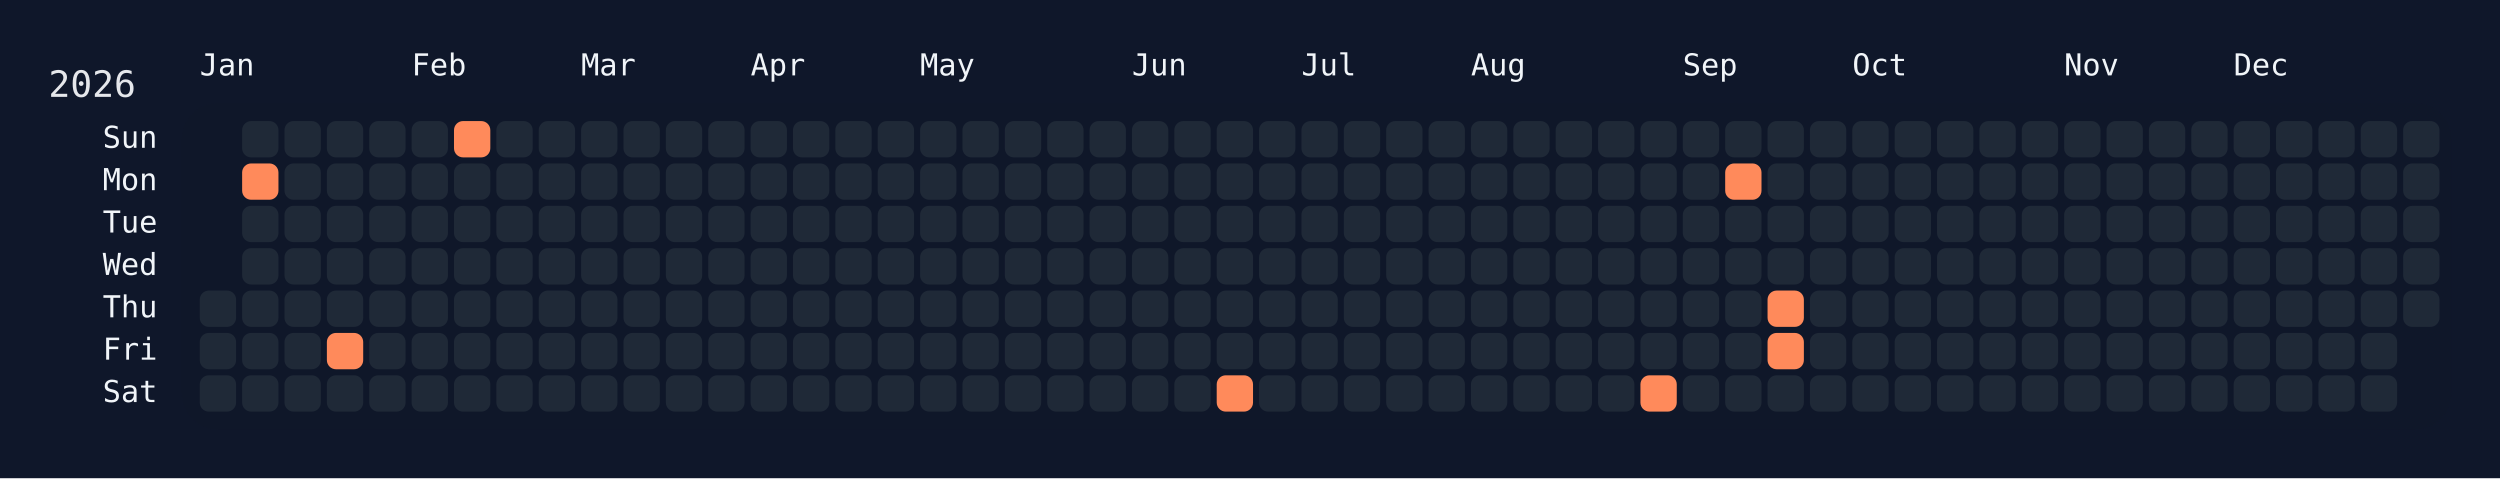
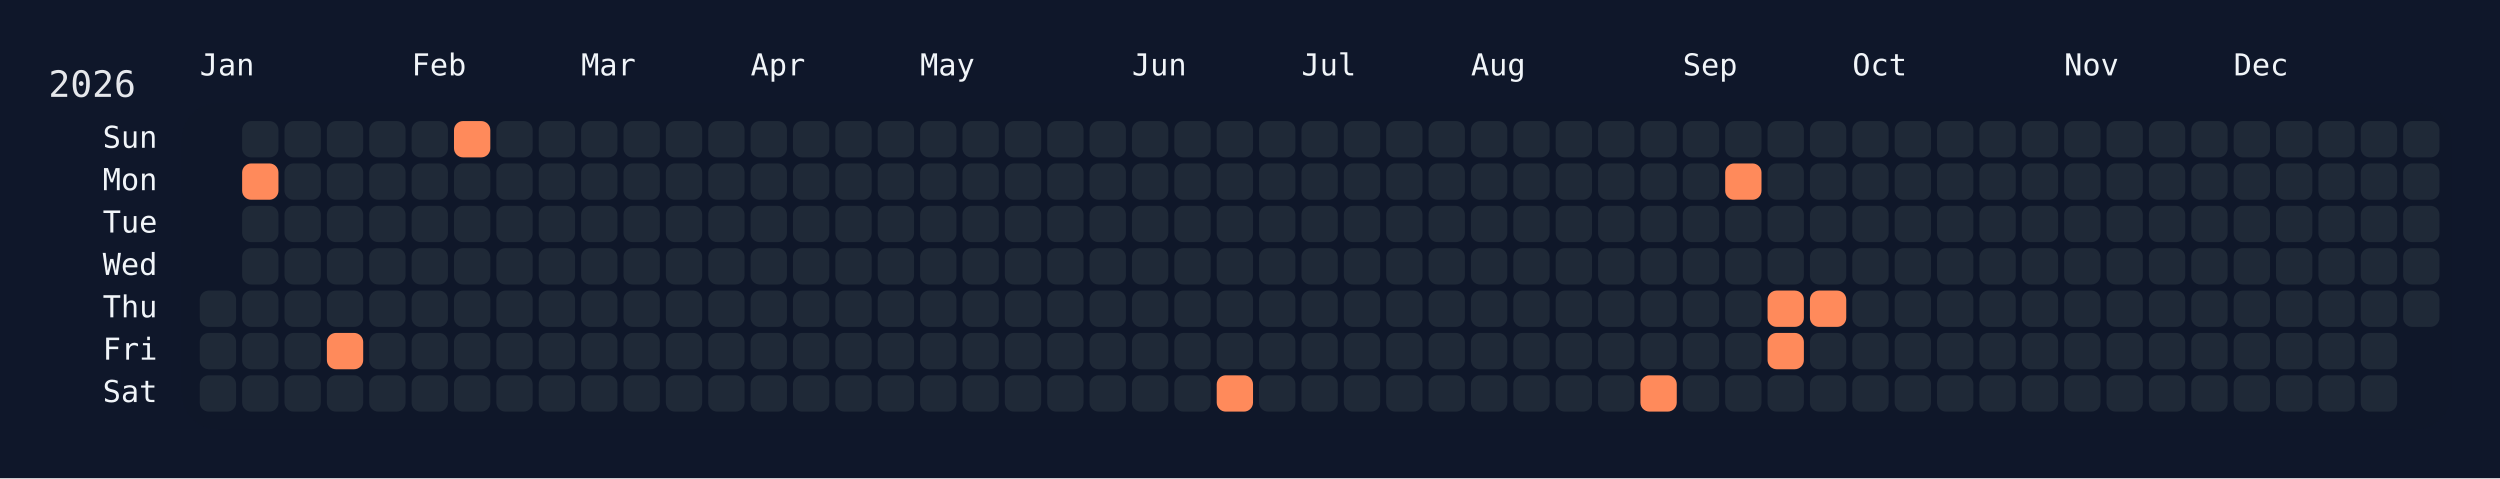
<svg xmlns="http://www.w3.org/2000/svg" width="826" height="158" viewBox="0 0 826 158">
  <rect width="826" height="158" fill="#0f172a" />
  <rect x="60" y="34" width="750" height="108" rx="12" ry="12" fill="rgba(15, 23, 42, 0.8)" />
  <text x="16" y="32" font-size="12" fill="#e5e7eb" font-family="JetBrains Mono, ui-monospace, SFMono-Regular, Menlo, Monaco, Consolas, monospace">2026</text>
  <text x="66" y="18" font-size="10" fill="#f1f5f9" font-family="JetBrains Mono, ui-monospace, SFMono-Regular, Menlo, Monaco, Consolas, monospace" dominant-baseline="hanging">Jan</text>
  <text x="136" y="18" font-size="10" fill="#f1f5f9" font-family="JetBrains Mono, ui-monospace, SFMono-Regular, Menlo, Monaco, Consolas, monospace" dominant-baseline="hanging">Feb</text>
  <text x="192" y="18" font-size="10" fill="#f1f5f9" font-family="JetBrains Mono, ui-monospace, SFMono-Regular, Menlo, Monaco, Consolas, monospace" dominant-baseline="hanging">Mar</text>
  <text x="248" y="18" font-size="10" fill="#f1f5f9" font-family="JetBrains Mono, ui-monospace, SFMono-Regular, Menlo, Monaco, Consolas, monospace" dominant-baseline="hanging">Apr</text>
  <text x="304" y="18" font-size="10" fill="#f1f5f9" font-family="JetBrains Mono, ui-monospace, SFMono-Regular, Menlo, Monaco, Consolas, monospace" dominant-baseline="hanging">May</text>
  <text x="374" y="18" font-size="10" fill="#f1f5f9" font-family="JetBrains Mono, ui-monospace, SFMono-Regular, Menlo, Monaco, Consolas, monospace" dominant-baseline="hanging">Jun</text>
  <text x="430" y="18" font-size="10" fill="#f1f5f9" font-family="JetBrains Mono, ui-monospace, SFMono-Regular, Menlo, Monaco, Consolas, monospace" dominant-baseline="hanging">Jul</text>
  <text x="486" y="18" font-size="10" fill="#f1f5f9" font-family="JetBrains Mono, ui-monospace, SFMono-Regular, Menlo, Monaco, Consolas, monospace" dominant-baseline="hanging">Aug</text>
  <text x="556" y="18" font-size="10" fill="#f1f5f9" font-family="JetBrains Mono, ui-monospace, SFMono-Regular, Menlo, Monaco, Consolas, monospace" dominant-baseline="hanging">Sep</text>
  <text x="612" y="18" font-size="10" fill="#f1f5f9" font-family="JetBrains Mono, ui-monospace, SFMono-Regular, Menlo, Monaco, Consolas, monospace" dominant-baseline="hanging">Oct</text>
  <text x="682" y="18" font-size="10" fill="#f1f5f9" font-family="JetBrains Mono, ui-monospace, SFMono-Regular, Menlo, Monaco, Consolas, monospace" dominant-baseline="hanging">Nov</text>
  <text x="738" y="18" font-size="10" fill="#f1f5f9" font-family="JetBrains Mono, ui-monospace, SFMono-Regular, Menlo, Monaco, Consolas, monospace" dominant-baseline="hanging">Dec</text>
  <text x="52" y="46.0" font-size="10" fill="#f1f5f9" font-family="JetBrains Mono, ui-monospace, SFMono-Regular, Menlo, Monaco, Consolas, monospace" text-anchor="end" dominant-baseline="middle">Sun</text>
  <text x="52" y="60.0" font-size="10" fill="#f1f5f9" font-family="JetBrains Mono, ui-monospace, SFMono-Regular, Menlo, Monaco, Consolas, monospace" text-anchor="end" dominant-baseline="middle">Mon</text>
  <text x="52" y="74.0" font-size="10" fill="#f1f5f9" font-family="JetBrains Mono, ui-monospace, SFMono-Regular, Menlo, Monaco, Consolas, monospace" text-anchor="end" dominant-baseline="middle">Tue</text>
  <text x="52" y="88.0" font-size="10" fill="#f1f5f9" font-family="JetBrains Mono, ui-monospace, SFMono-Regular, Menlo, Monaco, Consolas, monospace" text-anchor="end" dominant-baseline="middle">Wed</text>
  <text x="52" y="102.0" font-size="10" fill="#f1f5f9" font-family="JetBrains Mono, ui-monospace, SFMono-Regular, Menlo, Monaco, Consolas, monospace" text-anchor="end" dominant-baseline="middle">Thu</text>
  <text x="52" y="116.0" font-size="10" fill="#f1f5f9" font-family="JetBrains Mono, ui-monospace, SFMono-Regular, Menlo, Monaco, Consolas, monospace" text-anchor="end" dominant-baseline="middle">Fri</text>
  <text x="52" y="130.0" font-size="10" fill="#f1f5f9" font-family="JetBrains Mono, ui-monospace, SFMono-Regular, Menlo, Monaco, Consolas, monospace" text-anchor="end" dominant-baseline="middle">Sat</text>
  <g transform="translate(66,40)">
    <rect x="0" y="56" width="12" height="12" rx="3" ry="3" fill="#1f2937" data-date="2026-01-01" />
    <rect x="0" y="70" width="12" height="12" rx="3" ry="3" fill="#1f2937" data-date="2026-01-02" />
    <rect x="0" y="84" width="12" height="12" rx="3" ry="3" fill="#1f2937" data-date="2026-01-03" />
    <rect x="14" y="0" width="12" height="12" rx="3" ry="3" fill="#1f2937" data-date="2026-01-04" />
    <rect x="14" y="14" width="12" height="12" rx="3" ry="3" fill="#ff8a5b" data-date="2026-01-05" />
    <rect x="14" y="28" width="12" height="12" rx="3" ry="3" fill="#1f2937" data-date="2026-01-06" />
    <rect x="14" y="42" width="12" height="12" rx="3" ry="3" fill="#1f2937" data-date="2026-01-07" />
    <rect x="14" y="56" width="12" height="12" rx="3" ry="3" fill="#1f2937" data-date="2026-01-08" />
    <rect x="14" y="70" width="12" height="12" rx="3" ry="3" fill="#1f2937" data-date="2026-01-09" />
    <rect x="14" y="84" width="12" height="12" rx="3" ry="3" fill="#1f2937" data-date="2026-01-10" />
    <rect x="28" y="0" width="12" height="12" rx="3" ry="3" fill="#1f2937" data-date="2026-01-11" />
    <rect x="28" y="14" width="12" height="12" rx="3" ry="3" fill="#1f2937" data-date="2026-01-12" />
    <rect x="28" y="28" width="12" height="12" rx="3" ry="3" fill="#1f2937" data-date="2026-01-13" />
    <rect x="28" y="42" width="12" height="12" rx="3" ry="3" fill="#1f2937" data-date="2026-01-14" />
    <rect x="28" y="56" width="12" height="12" rx="3" ry="3" fill="#1f2937" data-date="2026-01-15" />
    <rect x="28" y="70" width="12" height="12" rx="3" ry="3" fill="#1f2937" data-date="2026-01-16" />
    <rect x="28" y="84" width="12" height="12" rx="3" ry="3" fill="#1f2937" data-date="2026-01-17" />
    <rect x="42" y="0" width="12" height="12" rx="3" ry="3" fill="#1f2937" data-date="2026-01-18" />
    <rect x="42" y="14" width="12" height="12" rx="3" ry="3" fill="#1f2937" data-date="2026-01-19" />
    <rect x="42" y="28" width="12" height="12" rx="3" ry="3" fill="#1f2937" data-date="2026-01-20" />
    <rect x="42" y="42" width="12" height="12" rx="3" ry="3" fill="#1f2937" data-date="2026-01-21" />
    <rect x="42" y="56" width="12" height="12" rx="3" ry="3" fill="#1f2937" data-date="2026-01-22" />
    <rect x="42" y="70" width="12" height="12" rx="3" ry="3" fill="#ff8a5b" data-date="2026-01-23" />
    <rect x="42" y="84" width="12" height="12" rx="3" ry="3" fill="#1f2937" data-date="2026-01-24" />
    <rect x="56" y="0" width="12" height="12" rx="3" ry="3" fill="#1f2937" data-date="2026-01-25" />
    <rect x="56" y="14" width="12" height="12" rx="3" ry="3" fill="#1f2937" data-date="2026-01-26" />
    <rect x="56" y="28" width="12" height="12" rx="3" ry="3" fill="#1f2937" data-date="2026-01-27" />
    <rect x="56" y="42" width="12" height="12" rx="3" ry="3" fill="#1f2937" data-date="2026-01-28" />
    <rect x="56" y="56" width="12" height="12" rx="3" ry="3" fill="#1f2937" data-date="2026-01-29" />
    <rect x="56" y="70" width="12" height="12" rx="3" ry="3" fill="#1f2937" data-date="2026-01-30" />
    <rect x="56" y="84" width="12" height="12" rx="3" ry="3" fill="#1f2937" data-date="2026-01-31" />
    <rect x="70" y="0" width="12" height="12" rx="3" ry="3" fill="#1f2937" data-date="2026-02-01" />
    <rect x="70" y="14" width="12" height="12" rx="3" ry="3" fill="#1f2937" data-date="2026-02-02" />
    <rect x="70" y="28" width="12" height="12" rx="3" ry="3" fill="#1f2937" data-date="2026-02-03" />
    <rect x="70" y="42" width="12" height="12" rx="3" ry="3" fill="#1f2937" data-date="2026-02-04" />
    <rect x="70" y="56" width="12" height="12" rx="3" ry="3" fill="#1f2937" data-date="2026-02-05" />
    <rect x="70" y="70" width="12" height="12" rx="3" ry="3" fill="#1f2937" data-date="2026-02-06" />
    <rect x="70" y="84" width="12" height="12" rx="3" ry="3" fill="#1f2937" data-date="2026-02-07" />
    <rect x="84" y="0" width="12" height="12" rx="3" ry="3" fill="#ff8a5b" data-date="2026-02-08" />
    <rect x="84" y="14" width="12" height="12" rx="3" ry="3" fill="#1f2937" data-date="2026-02-09" />
    <rect x="84" y="28" width="12" height="12" rx="3" ry="3" fill="#1f2937" data-date="2026-02-10" />
    <rect x="84" y="42" width="12" height="12" rx="3" ry="3" fill="#1f2937" data-date="2026-02-11" />
    <rect x="84" y="56" width="12" height="12" rx="3" ry="3" fill="#1f2937" data-date="2026-02-12" />
    <rect x="84" y="70" width="12" height="12" rx="3" ry="3" fill="#1f2937" data-date="2026-02-13" />
    <rect x="84" y="84" width="12" height="12" rx="3" ry="3" fill="#1f2937" data-date="2026-02-14" />
    <rect x="98" y="0" width="12" height="12" rx="3" ry="3" fill="#1f2937" data-date="2026-02-15" />
    <rect x="98" y="14" width="12" height="12" rx="3" ry="3" fill="#1f2937" data-date="2026-02-16" />
    <rect x="98" y="28" width="12" height="12" rx="3" ry="3" fill="#1f2937" data-date="2026-02-17" />
    <rect x="98" y="42" width="12" height="12" rx="3" ry="3" fill="#1f2937" data-date="2026-02-18" />
    <rect x="98" y="56" width="12" height="12" rx="3" ry="3" fill="#1f2937" data-date="2026-02-19" />
    <rect x="98" y="70" width="12" height="12" rx="3" ry="3" fill="#1f2937" data-date="2026-02-20" />
    <rect x="98" y="84" width="12" height="12" rx="3" ry="3" fill="#1f2937" data-date="2026-02-21" />
    <rect x="112" y="0" width="12" height="12" rx="3" ry="3" fill="#1f2937" data-date="2026-02-22" />
    <rect x="112" y="14" width="12" height="12" rx="3" ry="3" fill="#1f2937" data-date="2026-02-23" />
    <rect x="112" y="28" width="12" height="12" rx="3" ry="3" fill="#1f2937" data-date="2026-02-24" />
    <rect x="112" y="42" width="12" height="12" rx="3" ry="3" fill="#1f2937" data-date="2026-02-25" />
    <rect x="112" y="56" width="12" height="12" rx="3" ry="3" fill="#1f2937" data-date="2026-02-26" />
    <rect x="112" y="70" width="12" height="12" rx="3" ry="3" fill="#1f2937" data-date="2026-02-27" />
    <rect x="112" y="84" width="12" height="12" rx="3" ry="3" fill="#1f2937" data-date="2026-02-28" />
    <rect x="126" y="0" width="12" height="12" rx="3" ry="3" fill="#1f2937" data-date="2026-03-01" />
    <rect x="126" y="14" width="12" height="12" rx="3" ry="3" fill="#1f2937" data-date="2026-03-02" />
    <rect x="126" y="28" width="12" height="12" rx="3" ry="3" fill="#1f2937" data-date="2026-03-03" />
    <rect x="126" y="42" width="12" height="12" rx="3" ry="3" fill="#1f2937" data-date="2026-03-04" />
    <rect x="126" y="56" width="12" height="12" rx="3" ry="3" fill="#1f2937" data-date="2026-03-05" />
    <rect x="126" y="70" width="12" height="12" rx="3" ry="3" fill="#1f2937" data-date="2026-03-06" />
    <rect x="126" y="84" width="12" height="12" rx="3" ry="3" fill="#1f2937" data-date="2026-03-07" />
    <rect x="140" y="0" width="12" height="12" rx="3" ry="3" fill="#1f2937" data-date="2026-03-08" />
    <rect x="140" y="14" width="12" height="12" rx="3" ry="3" fill="#1f2937" data-date="2026-03-09" />
    <rect x="140" y="28" width="12" height="12" rx="3" ry="3" fill="#1f2937" data-date="2026-03-10" />
    <rect x="140" y="42" width="12" height="12" rx="3" ry="3" fill="#1f2937" data-date="2026-03-11" />
    <rect x="140" y="56" width="12" height="12" rx="3" ry="3" fill="#1f2937" data-date="2026-03-12" />
    <rect x="140" y="70" width="12" height="12" rx="3" ry="3" fill="#1f2937" data-date="2026-03-13" />
    <rect x="140" y="84" width="12" height="12" rx="3" ry="3" fill="#1f2937" data-date="2026-03-14" />
    <rect x="154" y="0" width="12" height="12" rx="3" ry="3" fill="#1f2937" data-date="2026-03-15" />
    <rect x="154" y="14" width="12" height="12" rx="3" ry="3" fill="#1f2937" data-date="2026-03-16" />
    <rect x="154" y="28" width="12" height="12" rx="3" ry="3" fill="#1f2937" data-date="2026-03-17" />
    <rect x="154" y="42" width="12" height="12" rx="3" ry="3" fill="#1f2937" data-date="2026-03-18" />
    <rect x="154" y="56" width="12" height="12" rx="3" ry="3" fill="#1f2937" data-date="2026-03-19" />
    <rect x="154" y="70" width="12" height="12" rx="3" ry="3" fill="#1f2937" data-date="2026-03-20" />
    <rect x="154" y="84" width="12" height="12" rx="3" ry="3" fill="#1f2937" data-date="2026-03-21" />
    <rect x="168" y="0" width="12" height="12" rx="3" ry="3" fill="#1f2937" data-date="2026-03-22" />
    <rect x="168" y="14" width="12" height="12" rx="3" ry="3" fill="#1f2937" data-date="2026-03-23" />
    <rect x="168" y="28" width="12" height="12" rx="3" ry="3" fill="#1f2937" data-date="2026-03-24" />
    <rect x="168" y="42" width="12" height="12" rx="3" ry="3" fill="#1f2937" data-date="2026-03-25" />
    <rect x="168" y="56" width="12" height="12" rx="3" ry="3" fill="#1f2937" data-date="2026-03-26" />
    <rect x="168" y="70" width="12" height="12" rx="3" ry="3" fill="#1f2937" data-date="2026-03-27" />
    <rect x="168" y="84" width="12" height="12" rx="3" ry="3" fill="#1f2937" data-date="2026-03-28" />
    <rect x="182" y="0" width="12" height="12" rx="3" ry="3" fill="#1f2937" data-date="2026-03-29" />
    <rect x="182" y="14" width="12" height="12" rx="3" ry="3" fill="#1f2937" data-date="2026-03-30" />
    <rect x="182" y="28" width="12" height="12" rx="3" ry="3" fill="#1f2937" data-date="2026-03-31" />
    <rect x="182" y="42" width="12" height="12" rx="3" ry="3" fill="#1f2937" data-date="2026-04-01" />
    <rect x="182" y="56" width="12" height="12" rx="3" ry="3" fill="#1f2937" data-date="2026-04-02" />
    <rect x="182" y="70" width="12" height="12" rx="3" ry="3" fill="#1f2937" data-date="2026-04-03" />
    <rect x="182" y="84" width="12" height="12" rx="3" ry="3" fill="#1f2937" data-date="2026-04-04" />
    <rect x="196" y="0" width="12" height="12" rx="3" ry="3" fill="#1f2937" data-date="2026-04-05" />
    <rect x="196" y="14" width="12" height="12" rx="3" ry="3" fill="#1f2937" data-date="2026-04-06" />
    <rect x="196" y="28" width="12" height="12" rx="3" ry="3" fill="#1f2937" data-date="2026-04-07" />
    <rect x="196" y="42" width="12" height="12" rx="3" ry="3" fill="#1f2937" data-date="2026-04-08" />
    <rect x="196" y="56" width="12" height="12" rx="3" ry="3" fill="#1f2937" data-date="2026-04-09" />
    <rect x="196" y="70" width="12" height="12" rx="3" ry="3" fill="#1f2937" data-date="2026-04-10" />
    <rect x="196" y="84" width="12" height="12" rx="3" ry="3" fill="#1f2937" data-date="2026-04-11" />
    <rect x="210" y="0" width="12" height="12" rx="3" ry="3" fill="#1f2937" data-date="2026-04-12" />
    <rect x="210" y="14" width="12" height="12" rx="3" ry="3" fill="#1f2937" data-date="2026-04-13" />
    <rect x="210" y="28" width="12" height="12" rx="3" ry="3" fill="#1f2937" data-date="2026-04-14" />
    <rect x="210" y="42" width="12" height="12" rx="3" ry="3" fill="#1f2937" data-date="2026-04-15" />
    <rect x="210" y="56" width="12" height="12" rx="3" ry="3" fill="#1f2937" data-date="2026-04-16" />
    <rect x="210" y="70" width="12" height="12" rx="3" ry="3" fill="#1f2937" data-date="2026-04-17" />
    <rect x="210" y="84" width="12" height="12" rx="3" ry="3" fill="#1f2937" data-date="2026-04-18" />
    <rect x="224" y="0" width="12" height="12" rx="3" ry="3" fill="#1f2937" data-date="2026-04-19" />
    <rect x="224" y="14" width="12" height="12" rx="3" ry="3" fill="#1f2937" data-date="2026-04-20" />
    <rect x="224" y="28" width="12" height="12" rx="3" ry="3" fill="#1f2937" data-date="2026-04-21" />
    <rect x="224" y="42" width="12" height="12" rx="3" ry="3" fill="#1f2937" data-date="2026-04-22" />
    <rect x="224" y="56" width="12" height="12" rx="3" ry="3" fill="#1f2937" data-date="2026-04-23" />
    <rect x="224" y="70" width="12" height="12" rx="3" ry="3" fill="#1f2937" data-date="2026-04-24" />
    <rect x="224" y="84" width="12" height="12" rx="3" ry="3" fill="#1f2937" data-date="2026-04-25" />
    <rect x="238" y="0" width="12" height="12" rx="3" ry="3" fill="#1f2937" data-date="2026-04-26" />
    <rect x="238" y="14" width="12" height="12" rx="3" ry="3" fill="#1f2937" data-date="2026-04-27" />
    <rect x="238" y="28" width="12" height="12" rx="3" ry="3" fill="#1f2937" data-date="2026-04-28" />
    <rect x="238" y="42" width="12" height="12" rx="3" ry="3" fill="#1f2937" data-date="2026-04-29" />
    <rect x="238" y="56" width="12" height="12" rx="3" ry="3" fill="#1f2937" data-date="2026-04-30" />
    <rect x="238" y="70" width="12" height="12" rx="3" ry="3" fill="#1f2937" data-date="2026-05-01" />
    <rect x="238" y="84" width="12" height="12" rx="3" ry="3" fill="#1f2937" data-date="2026-05-02" />
    <rect x="252" y="0" width="12" height="12" rx="3" ry="3" fill="#1f2937" data-date="2026-05-03" />
    <rect x="252" y="14" width="12" height="12" rx="3" ry="3" fill="#1f2937" data-date="2026-05-04" />
    <rect x="252" y="28" width="12" height="12" rx="3" ry="3" fill="#1f2937" data-date="2026-05-05" />
    <rect x="252" y="42" width="12" height="12" rx="3" ry="3" fill="#1f2937" data-date="2026-05-06" />
    <rect x="252" y="56" width="12" height="12" rx="3" ry="3" fill="#1f2937" data-date="2026-05-07" />
    <rect x="252" y="70" width="12" height="12" rx="3" ry="3" fill="#1f2937" data-date="2026-05-08" />
    <rect x="252" y="84" width="12" height="12" rx="3" ry="3" fill="#1f2937" data-date="2026-05-09" />
    <rect x="266" y="0" width="12" height="12" rx="3" ry="3" fill="#1f2937" data-date="2026-05-10" />
    <rect x="266" y="14" width="12" height="12" rx="3" ry="3" fill="#1f2937" data-date="2026-05-11" />
    <rect x="266" y="28" width="12" height="12" rx="3" ry="3" fill="#1f2937" data-date="2026-05-12" />
    <rect x="266" y="42" width="12" height="12" rx="3" ry="3" fill="#1f2937" data-date="2026-05-13" />
    <rect x="266" y="56" width="12" height="12" rx="3" ry="3" fill="#1f2937" data-date="2026-05-14" />
    <rect x="266" y="70" width="12" height="12" rx="3" ry="3" fill="#1f2937" data-date="2026-05-15" />
    <rect x="266" y="84" width="12" height="12" rx="3" ry="3" fill="#1f2937" data-date="2026-05-16" />
    <rect x="280" y="0" width="12" height="12" rx="3" ry="3" fill="#1f2937" data-date="2026-05-17" />
    <rect x="280" y="14" width="12" height="12" rx="3" ry="3" fill="#1f2937" data-date="2026-05-18" />
    <rect x="280" y="28" width="12" height="12" rx="3" ry="3" fill="#1f2937" data-date="2026-05-19" />
    <rect x="280" y="42" width="12" height="12" rx="3" ry="3" fill="#1f2937" data-date="2026-05-20" />
    <rect x="280" y="56" width="12" height="12" rx="3" ry="3" fill="#1f2937" data-date="2026-05-21" />
    <rect x="280" y="70" width="12" height="12" rx="3" ry="3" fill="#1f2937" data-date="2026-05-22" />
    <rect x="280" y="84" width="12" height="12" rx="3" ry="3" fill="#1f2937" data-date="2026-05-23" />
    <rect x="294" y="0" width="12" height="12" rx="3" ry="3" fill="#1f2937" data-date="2026-05-24" />
    <rect x="294" y="14" width="12" height="12" rx="3" ry="3" fill="#1f2937" data-date="2026-05-25" />
    <rect x="294" y="28" width="12" height="12" rx="3" ry="3" fill="#1f2937" data-date="2026-05-26" />
    <rect x="294" y="42" width="12" height="12" rx="3" ry="3" fill="#1f2937" data-date="2026-05-27" />
    <rect x="294" y="56" width="12" height="12" rx="3" ry="3" fill="#1f2937" data-date="2026-05-28" />
    <rect x="294" y="70" width="12" height="12" rx="3" ry="3" fill="#1f2937" data-date="2026-05-29" />
    <rect x="294" y="84" width="12" height="12" rx="3" ry="3" fill="#1f2937" data-date="2026-05-30" />
    <rect x="308" y="0" width="12" height="12" rx="3" ry="3" fill="#1f2937" data-date="2026-05-31" />
    <rect x="308" y="14" width="12" height="12" rx="3" ry="3" fill="#1f2937" data-date="2026-06-01" />
    <rect x="308" y="28" width="12" height="12" rx="3" ry="3" fill="#1f2937" data-date="2026-06-02" />
    <rect x="308" y="42" width="12" height="12" rx="3" ry="3" fill="#1f2937" data-date="2026-06-03" />
    <rect x="308" y="56" width="12" height="12" rx="3" ry="3" fill="#1f2937" data-date="2026-06-04" />
    <rect x="308" y="70" width="12" height="12" rx="3" ry="3" fill="#1f2937" data-date="2026-06-05" />
    <rect x="308" y="84" width="12" height="12" rx="3" ry="3" fill="#1f2937" data-date="2026-06-06" />
    <rect x="322" y="0" width="12" height="12" rx="3" ry="3" fill="#1f2937" data-date="2026-06-07" />
    <rect x="322" y="14" width="12" height="12" rx="3" ry="3" fill="#1f2937" data-date="2026-06-08" />
    <rect x="322" y="28" width="12" height="12" rx="3" ry="3" fill="#1f2937" data-date="2026-06-09" />
    <rect x="322" y="42" width="12" height="12" rx="3" ry="3" fill="#1f2937" data-date="2026-06-10" />
    <rect x="322" y="56" width="12" height="12" rx="3" ry="3" fill="#1f2937" data-date="2026-06-11" />
    <rect x="322" y="70" width="12" height="12" rx="3" ry="3" fill="#1f2937" data-date="2026-06-12" />
    <rect x="322" y="84" width="12" height="12" rx="3" ry="3" fill="#1f2937" data-date="2026-06-13" />
    <rect x="336" y="0" width="12" height="12" rx="3" ry="3" fill="#1f2937" data-date="2026-06-14" />
    <rect x="336" y="14" width="12" height="12" rx="3" ry="3" fill="#1f2937" data-date="2026-06-15" />
    <rect x="336" y="28" width="12" height="12" rx="3" ry="3" fill="#1f2937" data-date="2026-06-16" />
    <rect x="336" y="42" width="12" height="12" rx="3" ry="3" fill="#1f2937" data-date="2026-06-17" />
    <rect x="336" y="56" width="12" height="12" rx="3" ry="3" fill="#1f2937" data-date="2026-06-18" />
    <rect x="336" y="70" width="12" height="12" rx="3" ry="3" fill="#1f2937" data-date="2026-06-19" />
    <rect x="336" y="84" width="12" height="12" rx="3" ry="3" fill="#ff8a5b" data-date="2026-06-20" />
    <rect x="350" y="0" width="12" height="12" rx="3" ry="3" fill="#1f2937" data-date="2026-06-21" />
    <rect x="350" y="14" width="12" height="12" rx="3" ry="3" fill="#1f2937" data-date="2026-06-22" />
    <rect x="350" y="28" width="12" height="12" rx="3" ry="3" fill="#1f2937" data-date="2026-06-23" />
    <rect x="350" y="42" width="12" height="12" rx="3" ry="3" fill="#1f2937" data-date="2026-06-24" />
    <rect x="350" y="56" width="12" height="12" rx="3" ry="3" fill="#1f2937" data-date="2026-06-25" />
    <rect x="350" y="70" width="12" height="12" rx="3" ry="3" fill="#1f2937" data-date="2026-06-26" />
    <rect x="350" y="84" width="12" height="12" rx="3" ry="3" fill="#1f2937" data-date="2026-06-27" />
    <rect x="364" y="0" width="12" height="12" rx="3" ry="3" fill="#1f2937" data-date="2026-06-28" />
    <rect x="364" y="14" width="12" height="12" rx="3" ry="3" fill="#1f2937" data-date="2026-06-29" />
    <rect x="364" y="28" width="12" height="12" rx="3" ry="3" fill="#1f2937" data-date="2026-06-30" />
    <rect x="364" y="42" width="12" height="12" rx="3" ry="3" fill="#1f2937" data-date="2026-07-01" />
    <rect x="364" y="56" width="12" height="12" rx="3" ry="3" fill="#1f2937" data-date="2026-07-02" />
    <rect x="364" y="70" width="12" height="12" rx="3" ry="3" fill="#1f2937" data-date="2026-07-03" />
    <rect x="364" y="84" width="12" height="12" rx="3" ry="3" fill="#1f2937" data-date="2026-07-04" />
    <rect x="378" y="0" width="12" height="12" rx="3" ry="3" fill="#1f2937" data-date="2026-07-05" />
    <rect x="378" y="14" width="12" height="12" rx="3" ry="3" fill="#1f2937" data-date="2026-07-06" />
    <rect x="378" y="28" width="12" height="12" rx="3" ry="3" fill="#1f2937" data-date="2026-07-07" />
    <rect x="378" y="42" width="12" height="12" rx="3" ry="3" fill="#1f2937" data-date="2026-07-08" />
    <rect x="378" y="56" width="12" height="12" rx="3" ry="3" fill="#1f2937" data-date="2026-07-09" />
    <rect x="378" y="70" width="12" height="12" rx="3" ry="3" fill="#1f2937" data-date="2026-07-10" />
    <rect x="378" y="84" width="12" height="12" rx="3" ry="3" fill="#1f2937" data-date="2026-07-11" />
    <rect x="392" y="0" width="12" height="12" rx="3" ry="3" fill="#1f2937" data-date="2026-07-12" />
    <rect x="392" y="14" width="12" height="12" rx="3" ry="3" fill="#1f2937" data-date="2026-07-13" />
    <rect x="392" y="28" width="12" height="12" rx="3" ry="3" fill="#1f2937" data-date="2026-07-14" />
    <rect x="392" y="42" width="12" height="12" rx="3" ry="3" fill="#1f2937" data-date="2026-07-15" />
    <rect x="392" y="56" width="12" height="12" rx="3" ry="3" fill="#1f2937" data-date="2026-07-16" />
    <rect x="392" y="70" width="12" height="12" rx="3" ry="3" fill="#1f2937" data-date="2026-07-17" />
    <rect x="392" y="84" width="12" height="12" rx="3" ry="3" fill="#1f2937" data-date="2026-07-18" />
    <rect x="406" y="0" width="12" height="12" rx="3" ry="3" fill="#1f2937" data-date="2026-07-19" />
    <rect x="406" y="14" width="12" height="12" rx="3" ry="3" fill="#1f2937" data-date="2026-07-20" />
    <rect x="406" y="28" width="12" height="12" rx="3" ry="3" fill="#1f2937" data-date="2026-07-21" />
    <rect x="406" y="42" width="12" height="12" rx="3" ry="3" fill="#1f2937" data-date="2026-07-22" />
    <rect x="406" y="56" width="12" height="12" rx="3" ry="3" fill="#1f2937" data-date="2026-07-23" />
    <rect x="406" y="70" width="12" height="12" rx="3" ry="3" fill="#1f2937" data-date="2026-07-24" />
    <rect x="406" y="84" width="12" height="12" rx="3" ry="3" fill="#1f2937" data-date="2026-07-25" />
    <rect x="420" y="0" width="12" height="12" rx="3" ry="3" fill="#1f2937" data-date="2026-07-26" />
    <rect x="420" y="14" width="12" height="12" rx="3" ry="3" fill="#1f2937" data-date="2026-07-27" />
    <rect x="420" y="28" width="12" height="12" rx="3" ry="3" fill="#1f2937" data-date="2026-07-28" />
    <rect x="420" y="42" width="12" height="12" rx="3" ry="3" fill="#1f2937" data-date="2026-07-29" />
    <rect x="420" y="56" width="12" height="12" rx="3" ry="3" fill="#1f2937" data-date="2026-07-30" />
    <rect x="420" y="70" width="12" height="12" rx="3" ry="3" fill="#1f2937" data-date="2026-07-31" />
    <rect x="420" y="84" width="12" height="12" rx="3" ry="3" fill="#1f2937" data-date="2026-08-01" />
    <rect x="434" y="0" width="12" height="12" rx="3" ry="3" fill="#1f2937" data-date="2026-08-02" />
    <rect x="434" y="14" width="12" height="12" rx="3" ry="3" fill="#1f2937" data-date="2026-08-03" />
    <rect x="434" y="28" width="12" height="12" rx="3" ry="3" fill="#1f2937" data-date="2026-08-04" />
    <rect x="434" y="42" width="12" height="12" rx="3" ry="3" fill="#1f2937" data-date="2026-08-05" />
    <rect x="434" y="56" width="12" height="12" rx="3" ry="3" fill="#1f2937" data-date="2026-08-06" />
    <rect x="434" y="70" width="12" height="12" rx="3" ry="3" fill="#1f2937" data-date="2026-08-07" />
    <rect x="434" y="84" width="12" height="12" rx="3" ry="3" fill="#1f2937" data-date="2026-08-08" />
    <rect x="448" y="0" width="12" height="12" rx="3" ry="3" fill="#1f2937" data-date="2026-08-09" />
    <rect x="448" y="14" width="12" height="12" rx="3" ry="3" fill="#1f2937" data-date="2026-08-10" />
    <rect x="448" y="28" width="12" height="12" rx="3" ry="3" fill="#1f2937" data-date="2026-08-11" />
    <rect x="448" y="42" width="12" height="12" rx="3" ry="3" fill="#1f2937" data-date="2026-08-12" />
    <rect x="448" y="56" width="12" height="12" rx="3" ry="3" fill="#1f2937" data-date="2026-08-13" />
    <rect x="448" y="70" width="12" height="12" rx="3" ry="3" fill="#1f2937" data-date="2026-08-14" />
    <rect x="448" y="84" width="12" height="12" rx="3" ry="3" fill="#1f2937" data-date="2026-08-15" />
    <rect x="462" y="0" width="12" height="12" rx="3" ry="3" fill="#1f2937" data-date="2026-08-16" />
    <rect x="462" y="14" width="12" height="12" rx="3" ry="3" fill="#1f2937" data-date="2026-08-17" />
    <rect x="462" y="28" width="12" height="12" rx="3" ry="3" fill="#1f2937" data-date="2026-08-18" />
    <rect x="462" y="42" width="12" height="12" rx="3" ry="3" fill="#1f2937" data-date="2026-08-19" />
    <rect x="462" y="56" width="12" height="12" rx="3" ry="3" fill="#1f2937" data-date="2026-08-20" />
    <rect x="462" y="70" width="12" height="12" rx="3" ry="3" fill="#1f2937" data-date="2026-08-21" />
    <rect x="462" y="84" width="12" height="12" rx="3" ry="3" fill="#1f2937" data-date="2026-08-22" />
    <rect x="476" y="0" width="12" height="12" rx="3" ry="3" fill="#1f2937" data-date="2026-08-23" />
    <rect x="476" y="14" width="12" height="12" rx="3" ry="3" fill="#1f2937" data-date="2026-08-24" />
    <rect x="476" y="28" width="12" height="12" rx="3" ry="3" fill="#1f2937" data-date="2026-08-25" />
    <rect x="476" y="42" width="12" height="12" rx="3" ry="3" fill="#1f2937" data-date="2026-08-26" />
    <rect x="476" y="56" width="12" height="12" rx="3" ry="3" fill="#1f2937" data-date="2026-08-27" />
    <rect x="476" y="70" width="12" height="12" rx="3" ry="3" fill="#1f2937" data-date="2026-08-28" />
    <rect x="476" y="84" width="12" height="12" rx="3" ry="3" fill="#ff8a5b" data-date="2026-08-29" />
    <rect x="490" y="0" width="12" height="12" rx="3" ry="3" fill="#1f2937" data-date="2026-08-30" />
    <rect x="490" y="14" width="12" height="12" rx="3" ry="3" fill="#1f2937" data-date="2026-08-31" />
    <rect x="490" y="28" width="12" height="12" rx="3" ry="3" fill="#1f2937" data-date="2026-09-01" />
    <rect x="490" y="42" width="12" height="12" rx="3" ry="3" fill="#1f2937" data-date="2026-09-02" />
    <rect x="490" y="56" width="12" height="12" rx="3" ry="3" fill="#1f2937" data-date="2026-09-03" />
    <rect x="490" y="70" width="12" height="12" rx="3" ry="3" fill="#1f2937" data-date="2026-09-04" />
    <rect x="490" y="84" width="12" height="12" rx="3" ry="3" fill="#1f2937" data-date="2026-09-05" />
    <rect x="504" y="0" width="12" height="12" rx="3" ry="3" fill="#1f2937" data-date="2026-09-06" />
    <rect x="504" y="14" width="12" height="12" rx="3" ry="3" fill="#ff8a5b" data-date="2026-09-07" />
    <rect x="504" y="28" width="12" height="12" rx="3" ry="3" fill="#1f2937" data-date="2026-09-08" />
    <rect x="504" y="42" width="12" height="12" rx="3" ry="3" fill="#1f2937" data-date="2026-09-09" />
    <rect x="504" y="56" width="12" height="12" rx="3" ry="3" fill="#1f2937" data-date="2026-09-10" />
    <rect x="504" y="70" width="12" height="12" rx="3" ry="3" fill="#1f2937" data-date="2026-09-11" />
    <rect x="504" y="84" width="12" height="12" rx="3" ry="3" fill="#1f2937" data-date="2026-09-12" />
    <rect x="518" y="0" width="12" height="12" rx="3" ry="3" fill="#1f2937" data-date="2026-09-13" />
    <rect x="518" y="14" width="12" height="12" rx="3" ry="3" fill="#1f2937" data-date="2026-09-14" />
    <rect x="518" y="28" width="12" height="12" rx="3" ry="3" fill="#1f2937" data-date="2026-09-15" />
    <rect x="518" y="42" width="12" height="12" rx="3" ry="3" fill="#1f2937" data-date="2026-09-16" />
    <rect x="518" y="56" width="12" height="12" rx="3" ry="3" fill="#ff8a5b" data-date="2026-09-17" />
    <rect x="518" y="70" width="12" height="12" rx="3" ry="3" fill="#ff8a5b" data-date="2026-09-18" />
    <rect x="518" y="84" width="12" height="12" rx="3" ry="3" fill="#1f2937" data-date="2026-09-19" />
    <rect x="532" y="0" width="12" height="12" rx="3" ry="3" fill="#1f2937" data-date="2026-09-20" />
    <rect x="532" y="14" width="12" height="12" rx="3" ry="3" fill="#1f2937" data-date="2026-09-21" />
    <rect x="532" y="28" width="12" height="12" rx="3" ry="3" fill="#1f2937" data-date="2026-09-22" />
    <rect x="532" y="42" width="12" height="12" rx="3" ry="3" fill="#1f2937" data-date="2026-09-23" />
-     <rect x="532" y="56" width="12" height="12" rx="3" ry="3" fill="#1f2937" data-date="2026-09-24" />
+     <rect x="532" y="56" width="12" height="12" rx="3" ry="3" fill="#ff8a5b" data-date="2026-09-24" />
    <rect x="532" y="70" width="12" height="12" rx="3" ry="3" fill="#1f2937" data-date="2026-09-25" />
    <rect x="532" y="84" width="12" height="12" rx="3" ry="3" fill="#1f2937" data-date="2026-09-26" />
    <rect x="546" y="0" width="12" height="12" rx="3" ry="3" fill="#1f2937" data-date="2026-09-27" />
    <rect x="546" y="14" width="12" height="12" rx="3" ry="3" fill="#1f2937" data-date="2026-09-28" />
    <rect x="546" y="28" width="12" height="12" rx="3" ry="3" fill="#1f2937" data-date="2026-09-29" />
    <rect x="546" y="42" width="12" height="12" rx="3" ry="3" fill="#1f2937" data-date="2026-09-30" />
    <rect x="546" y="56" width="12" height="12" rx="3" ry="3" fill="#1f2937" data-date="2026-10-01" />
    <rect x="546" y="70" width="12" height="12" rx="3" ry="3" fill="#1f2937" data-date="2026-10-02" />
    <rect x="546" y="84" width="12" height="12" rx="3" ry="3" fill="#1f2937" data-date="2026-10-03" />
    <rect x="560" y="0" width="12" height="12" rx="3" ry="3" fill="#1f2937" data-date="2026-10-04" />
    <rect x="560" y="14" width="12" height="12" rx="3" ry="3" fill="#1f2937" data-date="2026-10-05" />
    <rect x="560" y="28" width="12" height="12" rx="3" ry="3" fill="#1f2937" data-date="2026-10-06" />
    <rect x="560" y="42" width="12" height="12" rx="3" ry="3" fill="#1f2937" data-date="2026-10-07" />
    <rect x="560" y="56" width="12" height="12" rx="3" ry="3" fill="#1f2937" data-date="2026-10-08" />
    <rect x="560" y="70" width="12" height="12" rx="3" ry="3" fill="#1f2937" data-date="2026-10-09" />
    <rect x="560" y="84" width="12" height="12" rx="3" ry="3" fill="#1f2937" data-date="2026-10-10" />
    <rect x="574" y="0" width="12" height="12" rx="3" ry="3" fill="#1f2937" data-date="2026-10-11" />
    <rect x="574" y="14" width="12" height="12" rx="3" ry="3" fill="#1f2937" data-date="2026-10-12" />
    <rect x="574" y="28" width="12" height="12" rx="3" ry="3" fill="#1f2937" data-date="2026-10-13" />
    <rect x="574" y="42" width="12" height="12" rx="3" ry="3" fill="#1f2937" data-date="2026-10-14" />
    <rect x="574" y="56" width="12" height="12" rx="3" ry="3" fill="#1f2937" data-date="2026-10-15" />
    <rect x="574" y="70" width="12" height="12" rx="3" ry="3" fill="#1f2937" data-date="2026-10-16" />
    <rect x="574" y="84" width="12" height="12" rx="3" ry="3" fill="#1f2937" data-date="2026-10-17" />
    <rect x="588" y="0" width="12" height="12" rx="3" ry="3" fill="#1f2937" data-date="2026-10-18" />
    <rect x="588" y="14" width="12" height="12" rx="3" ry="3" fill="#1f2937" data-date="2026-10-19" />
    <rect x="588" y="28" width="12" height="12" rx="3" ry="3" fill="#1f2937" data-date="2026-10-20" />
    <rect x="588" y="42" width="12" height="12" rx="3" ry="3" fill="#1f2937" data-date="2026-10-21" />
    <rect x="588" y="56" width="12" height="12" rx="3" ry="3" fill="#1f2937" data-date="2026-10-22" />
    <rect x="588" y="70" width="12" height="12" rx="3" ry="3" fill="#1f2937" data-date="2026-10-23" />
    <rect x="588" y="84" width="12" height="12" rx="3" ry="3" fill="#1f2937" data-date="2026-10-24" />
    <rect x="602" y="0" width="12" height="12" rx="3" ry="3" fill="#1f2937" data-date="2026-10-25" />
    <rect x="602" y="14" width="12" height="12" rx="3" ry="3" fill="#1f2937" data-date="2026-10-26" />
    <rect x="602" y="28" width="12" height="12" rx="3" ry="3" fill="#1f2937" data-date="2026-10-27" />
    <rect x="602" y="42" width="12" height="12" rx="3" ry="3" fill="#1f2937" data-date="2026-10-28" />
    <rect x="602" y="56" width="12" height="12" rx="3" ry="3" fill="#1f2937" data-date="2026-10-29" />
    <rect x="602" y="70" width="12" height="12" rx="3" ry="3" fill="#1f2937" data-date="2026-10-30" />
    <rect x="602" y="84" width="12" height="12" rx="3" ry="3" fill="#1f2937" data-date="2026-10-31" />
    <rect x="616" y="0" width="12" height="12" rx="3" ry="3" fill="#1f2937" data-date="2026-11-01" />
    <rect x="616" y="14" width="12" height="12" rx="3" ry="3" fill="#1f2937" data-date="2026-11-02" />
    <rect x="616" y="28" width="12" height="12" rx="3" ry="3" fill="#1f2937" data-date="2026-11-03" />
    <rect x="616" y="42" width="12" height="12" rx="3" ry="3" fill="#1f2937" data-date="2026-11-04" />
    <rect x="616" y="56" width="12" height="12" rx="3" ry="3" fill="#1f2937" data-date="2026-11-05" />
    <rect x="616" y="70" width="12" height="12" rx="3" ry="3" fill="#1f2937" data-date="2026-11-06" />
    <rect x="616" y="84" width="12" height="12" rx="3" ry="3" fill="#1f2937" data-date="2026-11-07" />
    <rect x="630" y="0" width="12" height="12" rx="3" ry="3" fill="#1f2937" data-date="2026-11-08" />
    <rect x="630" y="14" width="12" height="12" rx="3" ry="3" fill="#1f2937" data-date="2026-11-09" />
    <rect x="630" y="28" width="12" height="12" rx="3" ry="3" fill="#1f2937" data-date="2026-11-10" />
    <rect x="630" y="42" width="12" height="12" rx="3" ry="3" fill="#1f2937" data-date="2026-11-11" />
    <rect x="630" y="56" width="12" height="12" rx="3" ry="3" fill="#1f2937" data-date="2026-11-12" />
    <rect x="630" y="70" width="12" height="12" rx="3" ry="3" fill="#1f2937" data-date="2026-11-13" />
    <rect x="630" y="84" width="12" height="12" rx="3" ry="3" fill="#1f2937" data-date="2026-11-14" />
    <rect x="644" y="0" width="12" height="12" rx="3" ry="3" fill="#1f2937" data-date="2026-11-15" />
    <rect x="644" y="14" width="12" height="12" rx="3" ry="3" fill="#1f2937" data-date="2026-11-16" />
    <rect x="644" y="28" width="12" height="12" rx="3" ry="3" fill="#1f2937" data-date="2026-11-17" />
    <rect x="644" y="42" width="12" height="12" rx="3" ry="3" fill="#1f2937" data-date="2026-11-18" />
    <rect x="644" y="56" width="12" height="12" rx="3" ry="3" fill="#1f2937" data-date="2026-11-19" />
    <rect x="644" y="70" width="12" height="12" rx="3" ry="3" fill="#1f2937" data-date="2026-11-20" />
    <rect x="644" y="84" width="12" height="12" rx="3" ry="3" fill="#1f2937" data-date="2026-11-21" />
    <rect x="658" y="0" width="12" height="12" rx="3" ry="3" fill="#1f2937" data-date="2026-11-22" />
    <rect x="658" y="14" width="12" height="12" rx="3" ry="3" fill="#1f2937" data-date="2026-11-23" />
    <rect x="658" y="28" width="12" height="12" rx="3" ry="3" fill="#1f2937" data-date="2026-11-24" />
    <rect x="658" y="42" width="12" height="12" rx="3" ry="3" fill="#1f2937" data-date="2026-11-25" />
    <rect x="658" y="56" width="12" height="12" rx="3" ry="3" fill="#1f2937" data-date="2026-11-26" />
    <rect x="658" y="70" width="12" height="12" rx="3" ry="3" fill="#1f2937" data-date="2026-11-27" />
    <rect x="658" y="84" width="12" height="12" rx="3" ry="3" fill="#1f2937" data-date="2026-11-28" />
    <rect x="672" y="0" width="12" height="12" rx="3" ry="3" fill="#1f2937" data-date="2026-11-29" />
    <rect x="672" y="14" width="12" height="12" rx="3" ry="3" fill="#1f2937" data-date="2026-11-30" />
    <rect x="672" y="28" width="12" height="12" rx="3" ry="3" fill="#1f2937" data-date="2026-12-01" />
    <rect x="672" y="42" width="12" height="12" rx="3" ry="3" fill="#1f2937" data-date="2026-12-02" />
    <rect x="672" y="56" width="12" height="12" rx="3" ry="3" fill="#1f2937" data-date="2026-12-03" />
    <rect x="672" y="70" width="12" height="12" rx="3" ry="3" fill="#1f2937" data-date="2026-12-04" />
    <rect x="672" y="84" width="12" height="12" rx="3" ry="3" fill="#1f2937" data-date="2026-12-05" />
    <rect x="686" y="0" width="12" height="12" rx="3" ry="3" fill="#1f2937" data-date="2026-12-06" />
    <rect x="686" y="14" width="12" height="12" rx="3" ry="3" fill="#1f2937" data-date="2026-12-07" />
    <rect x="686" y="28" width="12" height="12" rx="3" ry="3" fill="#1f2937" data-date="2026-12-08" />
    <rect x="686" y="42" width="12" height="12" rx="3" ry="3" fill="#1f2937" data-date="2026-12-09" />
    <rect x="686" y="56" width="12" height="12" rx="3" ry="3" fill="#1f2937" data-date="2026-12-10" />
    <rect x="686" y="70" width="12" height="12" rx="3" ry="3" fill="#1f2937" data-date="2026-12-11" />
    <rect x="686" y="84" width="12" height="12" rx="3" ry="3" fill="#1f2937" data-date="2026-12-12" />
    <rect x="700" y="0" width="12" height="12" rx="3" ry="3" fill="#1f2937" data-date="2026-12-13" />
    <rect x="700" y="14" width="12" height="12" rx="3" ry="3" fill="#1f2937" data-date="2026-12-14" />
    <rect x="700" y="28" width="12" height="12" rx="3" ry="3" fill="#1f2937" data-date="2026-12-15" />
    <rect x="700" y="42" width="12" height="12" rx="3" ry="3" fill="#1f2937" data-date="2026-12-16" />
    <rect x="700" y="56" width="12" height="12" rx="3" ry="3" fill="#1f2937" data-date="2026-12-17" />
    <rect x="700" y="70" width="12" height="12" rx="3" ry="3" fill="#1f2937" data-date="2026-12-18" />
    <rect x="700" y="84" width="12" height="12" rx="3" ry="3" fill="#1f2937" data-date="2026-12-19" />
    <rect x="714" y="0" width="12" height="12" rx="3" ry="3" fill="#1f2937" data-date="2026-12-20" />
    <rect x="714" y="14" width="12" height="12" rx="3" ry="3" fill="#1f2937" data-date="2026-12-21" />
    <rect x="714" y="28" width="12" height="12" rx="3" ry="3" fill="#1f2937" data-date="2026-12-22" />
    <rect x="714" y="42" width="12" height="12" rx="3" ry="3" fill="#1f2937" data-date="2026-12-23" />
    <rect x="714" y="56" width="12" height="12" rx="3" ry="3" fill="#1f2937" data-date="2026-12-24" />
    <rect x="714" y="70" width="12" height="12" rx="3" ry="3" fill="#1f2937" data-date="2026-12-25" />
    <rect x="714" y="84" width="12" height="12" rx="3" ry="3" fill="#1f2937" data-date="2026-12-26" />
    <rect x="728" y="0" width="12" height="12" rx="3" ry="3" fill="#1f2937" data-date="2026-12-27" />
    <rect x="728" y="14" width="12" height="12" rx="3" ry="3" fill="#1f2937" data-date="2026-12-28" />
    <rect x="728" y="28" width="12" height="12" rx="3" ry="3" fill="#1f2937" data-date="2026-12-29" />
    <rect x="728" y="42" width="12" height="12" rx="3" ry="3" fill="#1f2937" data-date="2026-12-30" />
    <rect x="728" y="56" width="12" height="12" rx="3" ry="3" fill="#1f2937" data-date="2026-12-31" />
  </g>
</svg>
